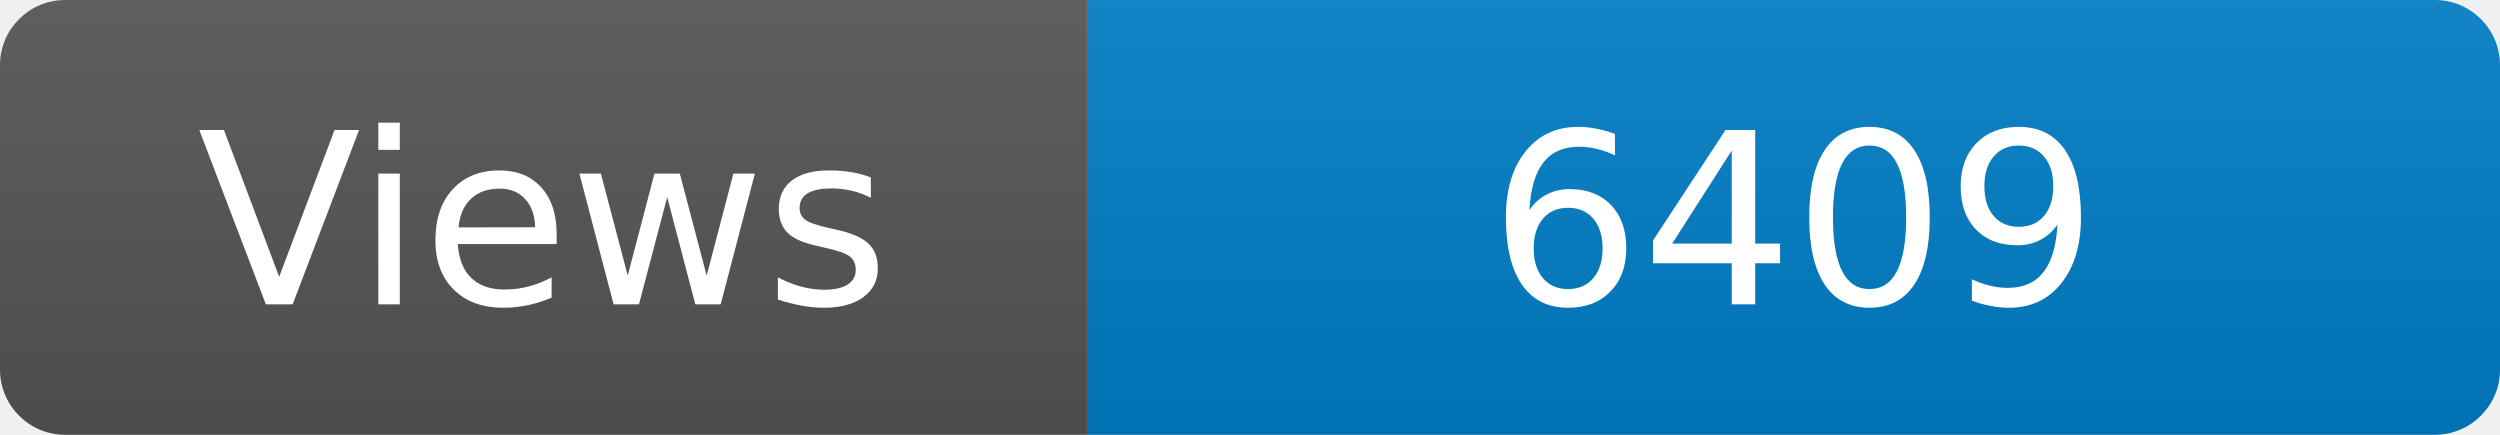
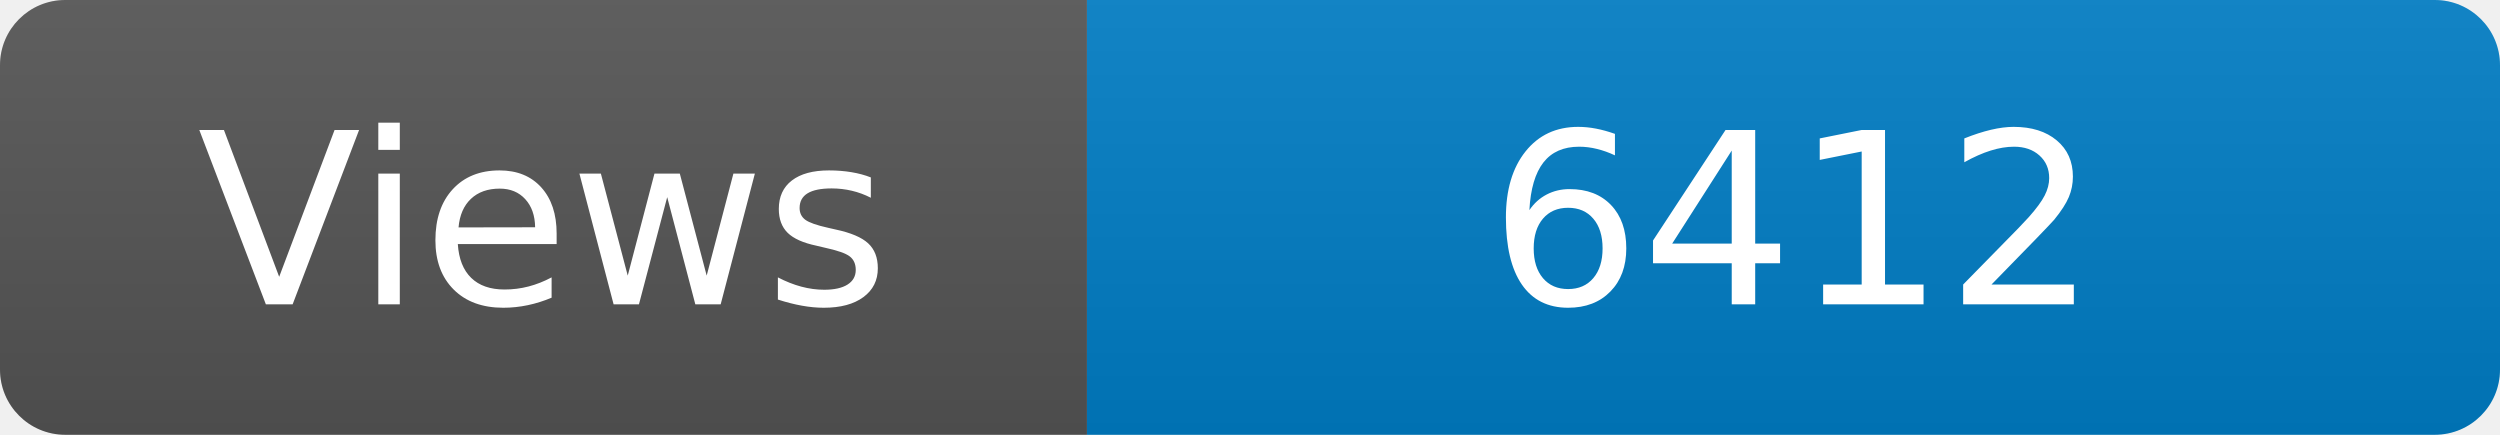
<svg xmlns="http://www.w3.org/2000/svg" width="115" height="20" role="img" aria-label="Maintained?: yes">
  <linearGradient id="s" x2="0" y2="100%">
    <stop offset="0" stop-color="#bbb" stop-opacity=".1" />
    <stop offset="1" stop-opacity=".1" />
  </linearGradient>
  <clipPath id="r">
    <rect width="115" height="20" rx="3" fill="#fff" />
  </clipPath>
  <g clip-path="url(#r)">
    <rect width="50" height="20" fill="#555" />
    <rect x="50" width="160" height="20" fill="#007ec6" />
    <rect width="115" height="20" fill="url(#s)" />
  </g>
  <g fill="#fff" text-anchor="middle" font-family="Verdana,Geneva,DejaVu Sans,sans-serif" font-size="110">
    <text x="250" y="140" transform="scale(.1)" fill="#fff">Views</text>
-     <text x="825" y="140" transform="scale(.1)" fill="#fff">6409</text>
+     <text x="825" y="140" transform="scale(.1)" fill="#fff">6412</text>
  </g>
</svg>
